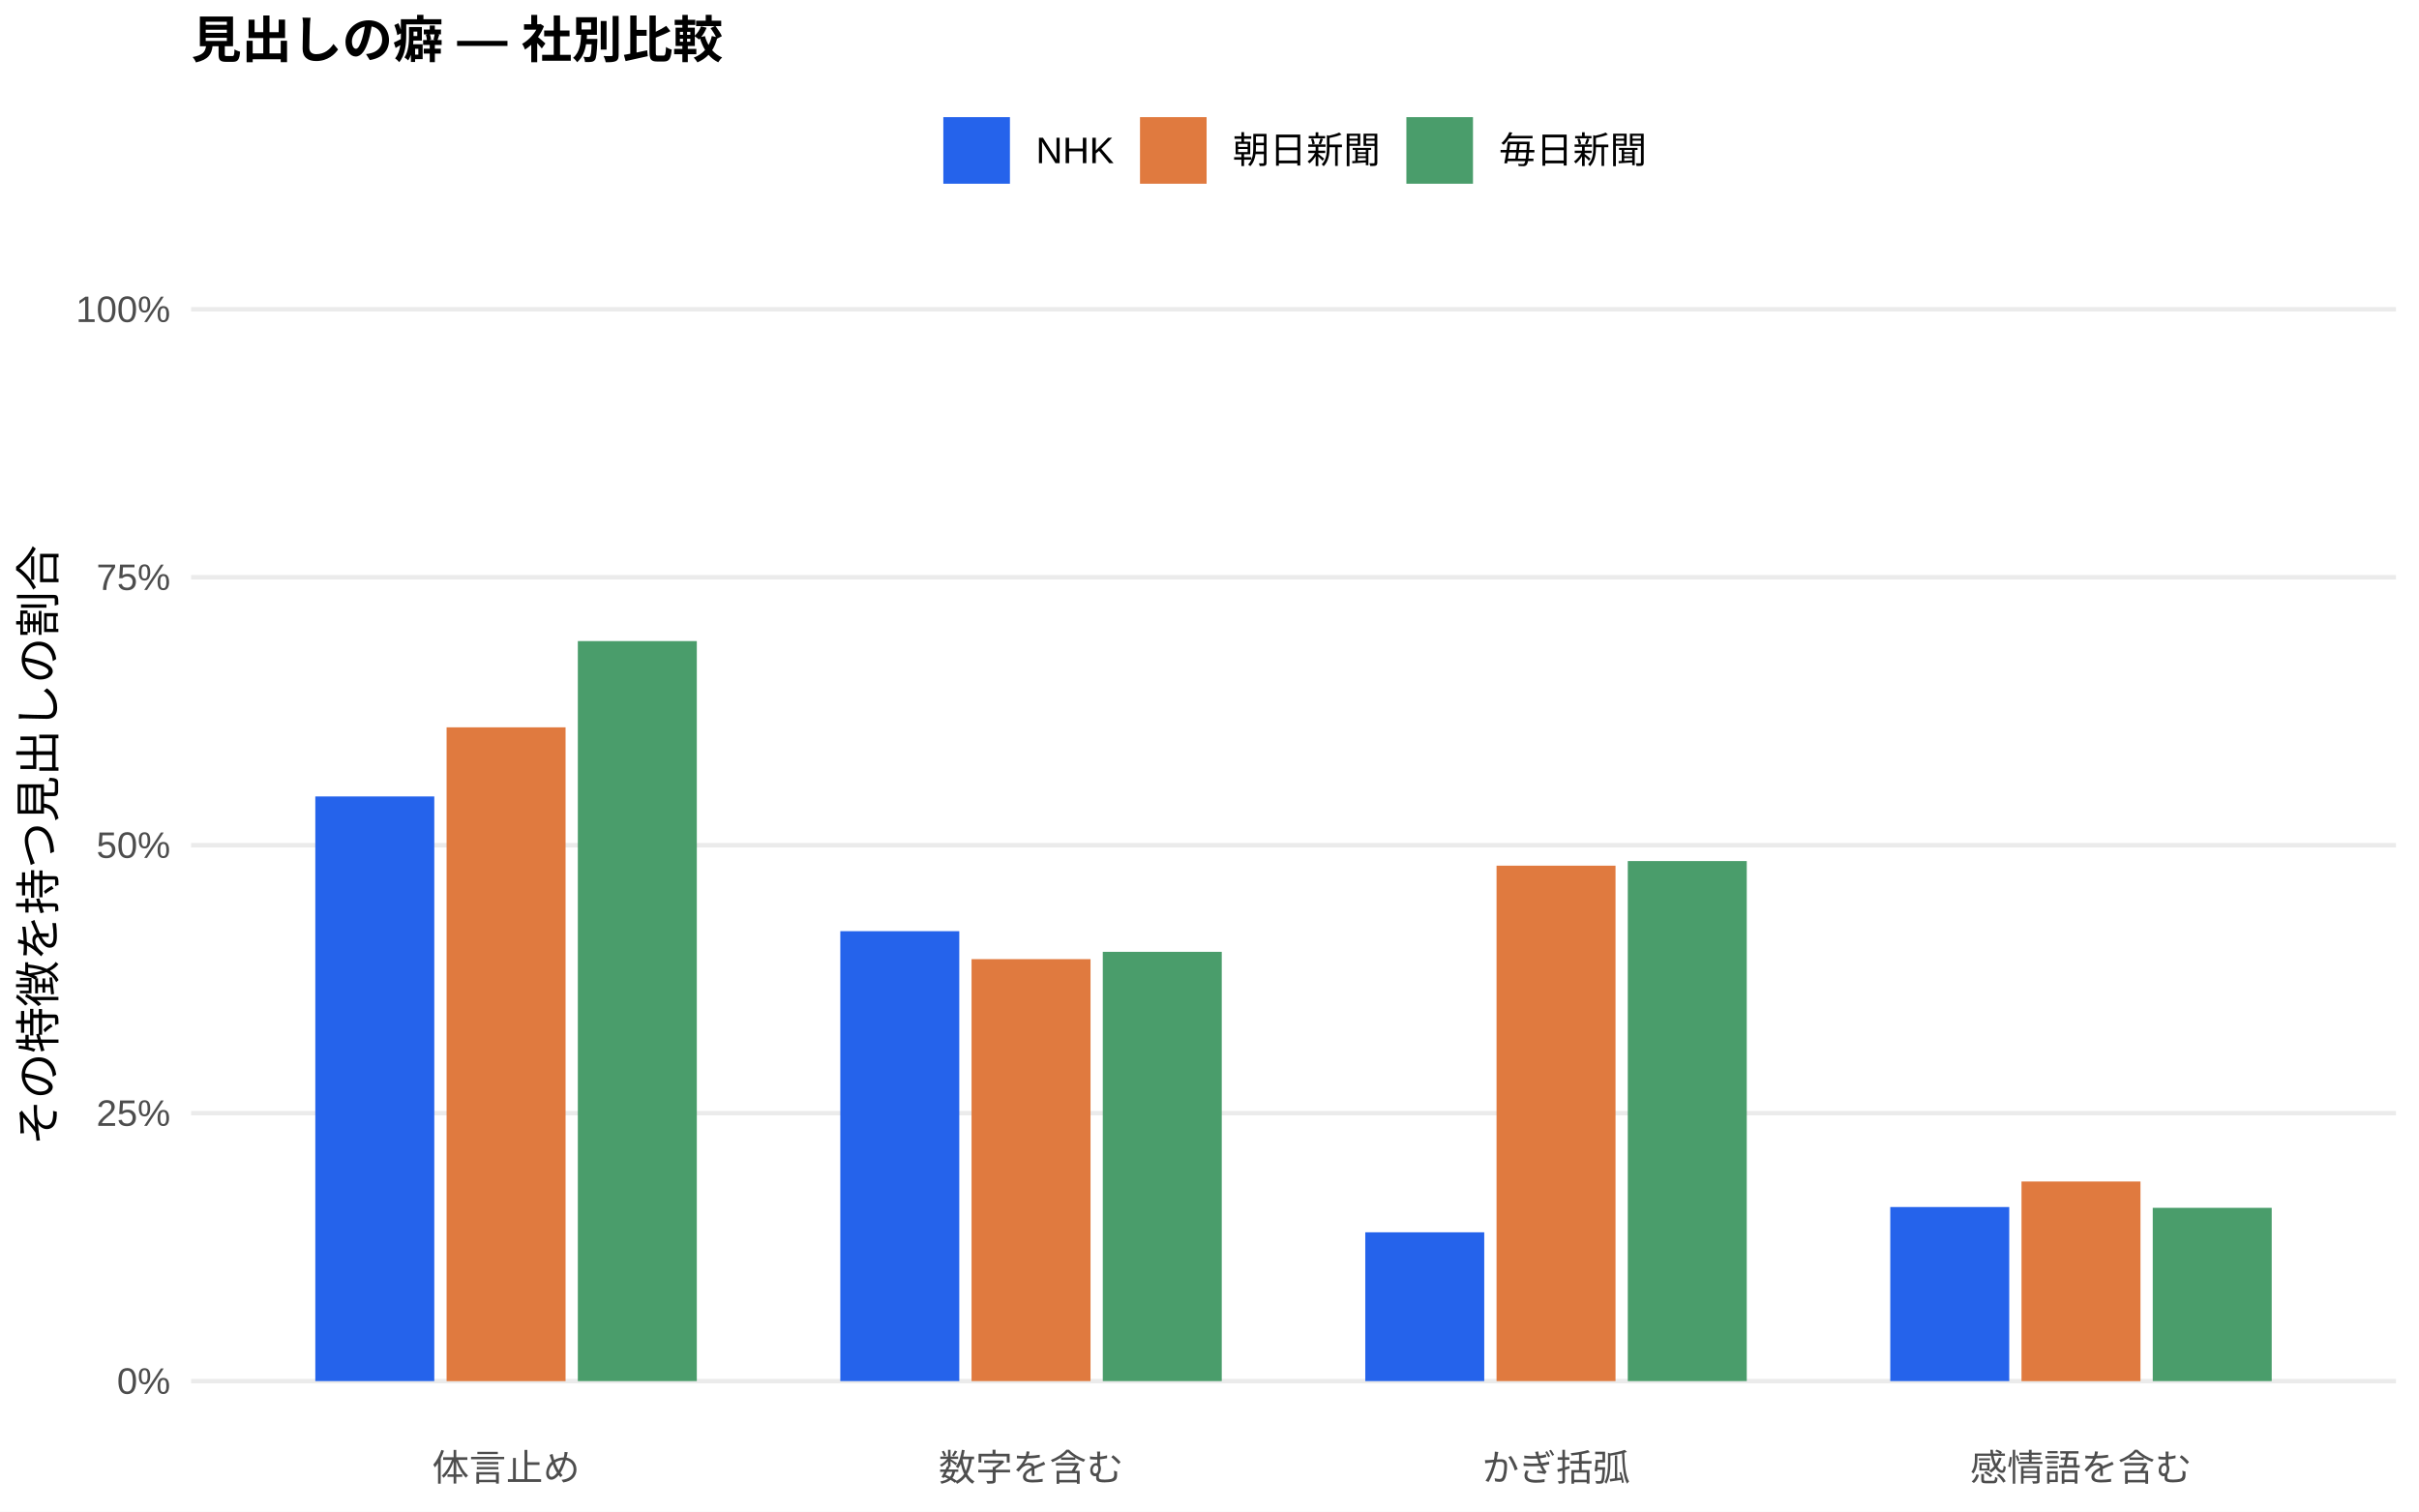
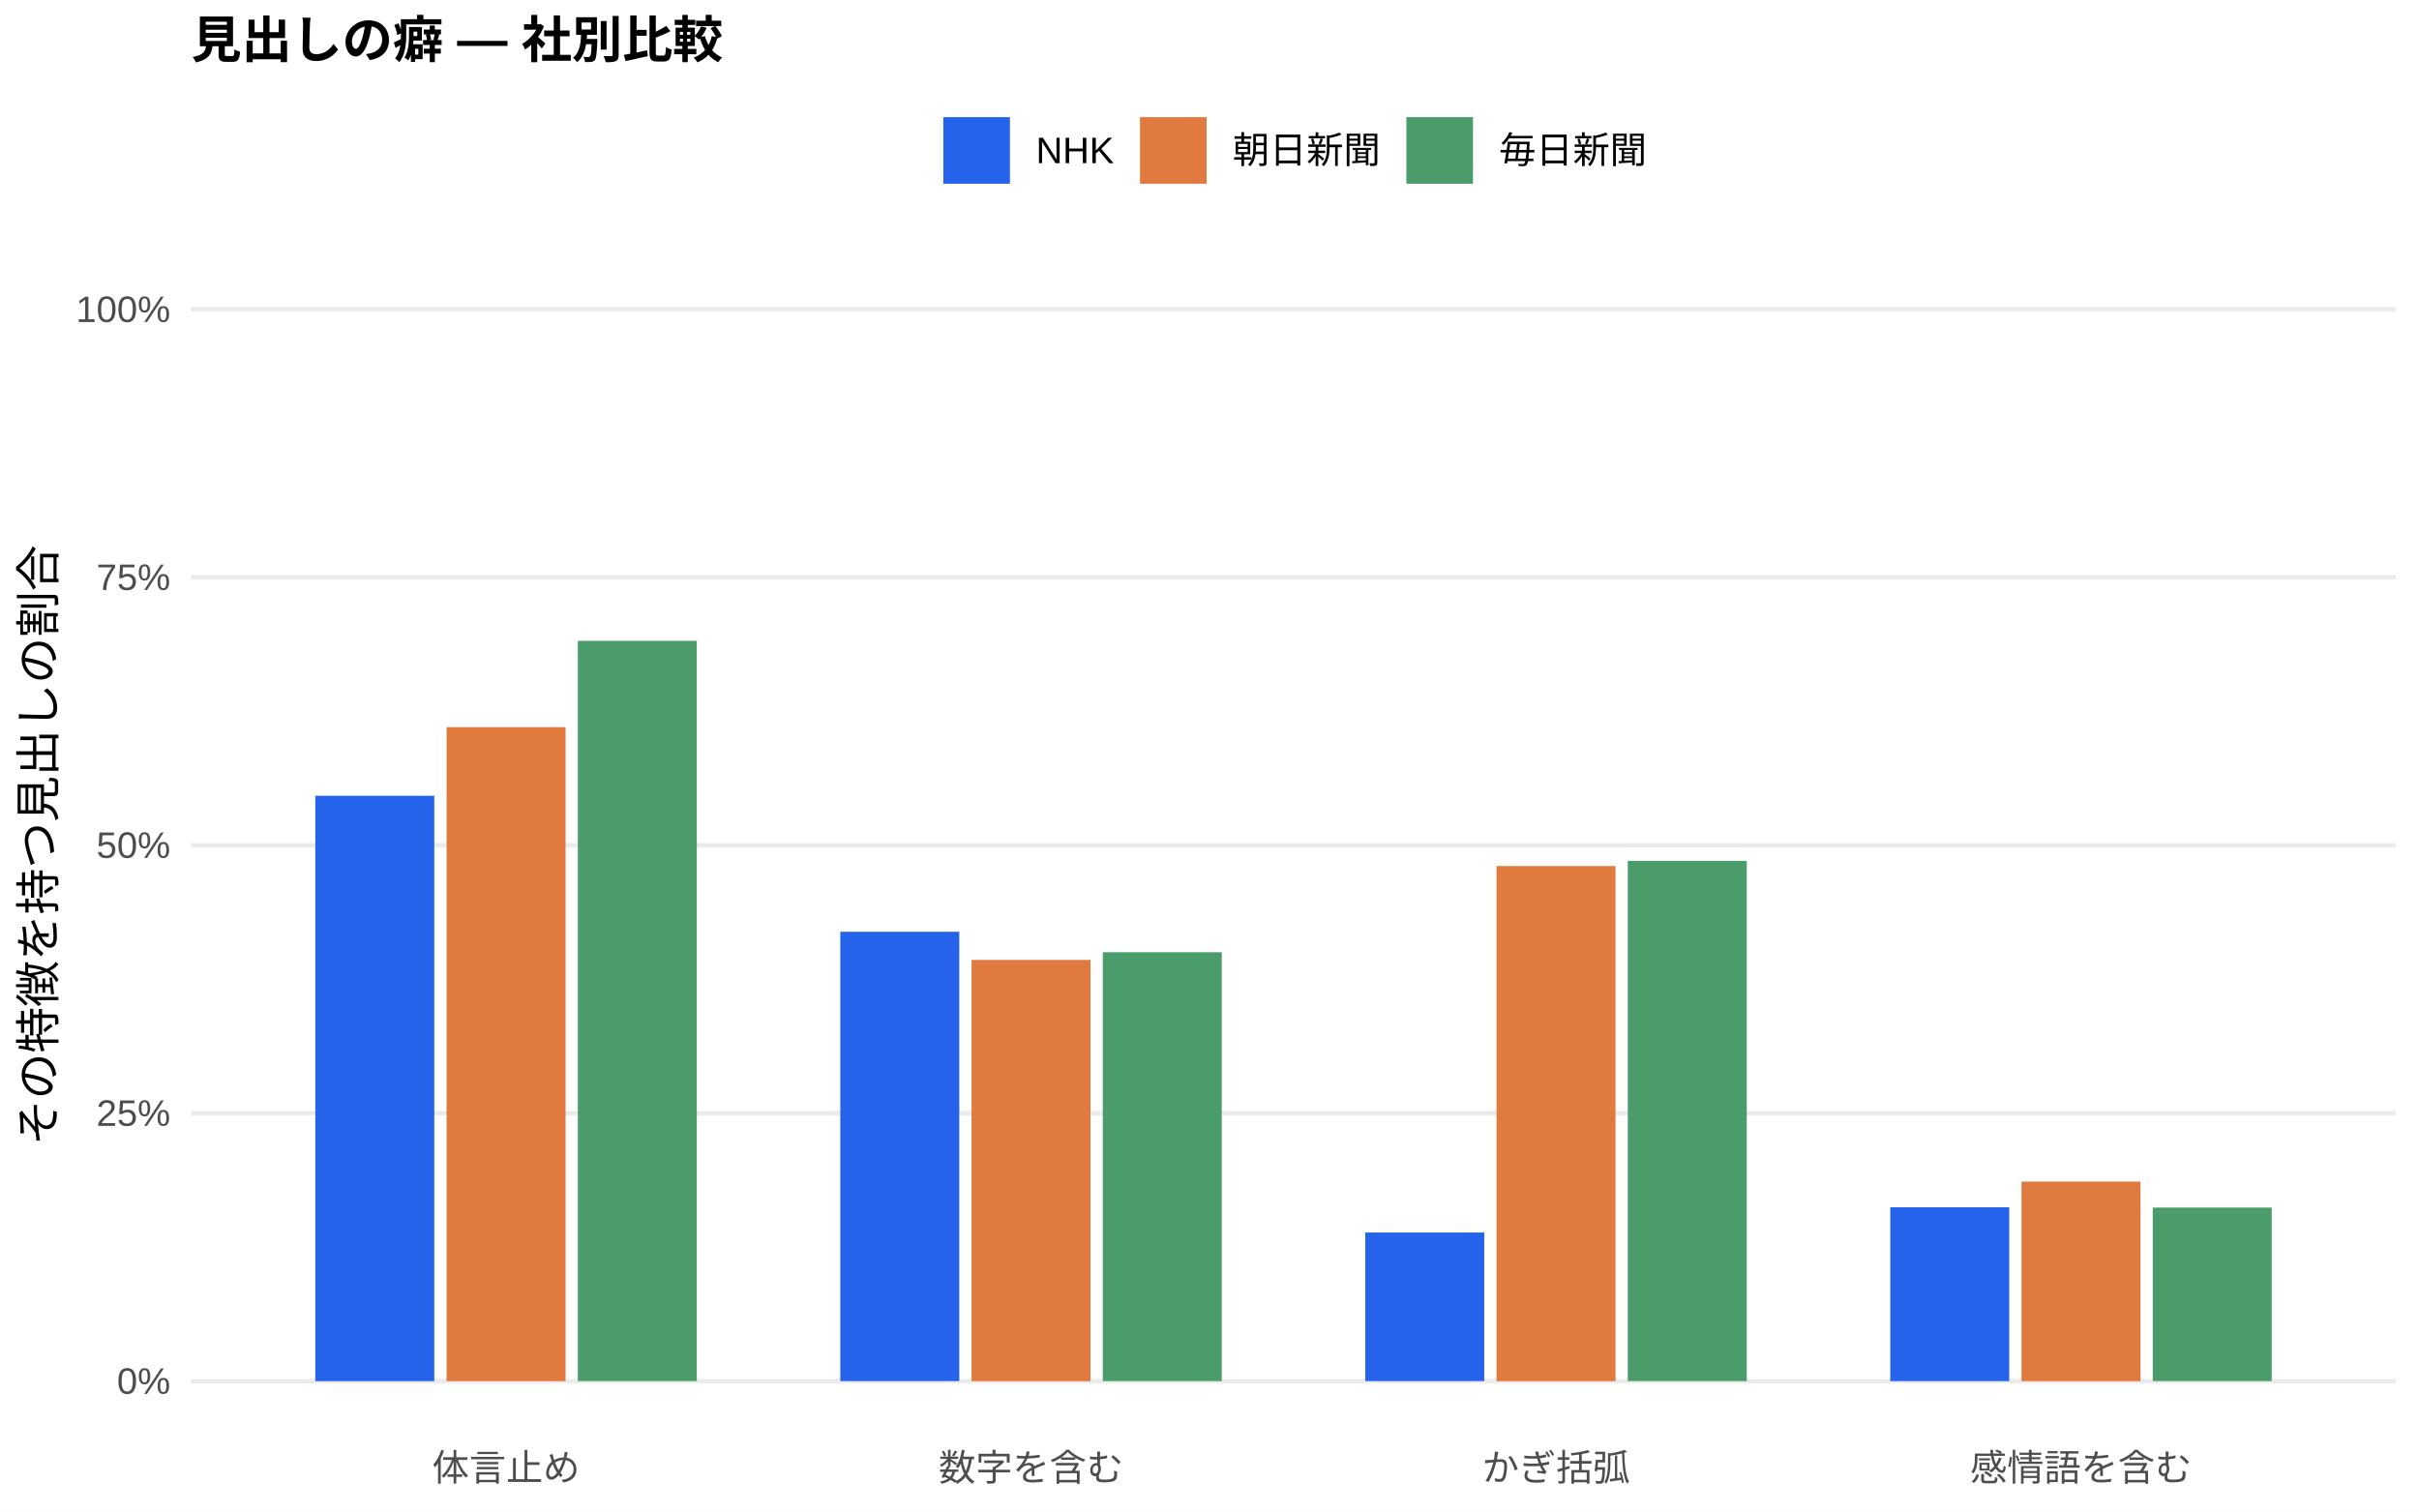
<svg xmlns="http://www.w3.org/2000/svg" width="576.00pt" height="360.00pt" viewBox="0 0 576.00 360.00">
  <g class="svglite">
    <defs>
      <style type="text/css">
    .svglite line, .svglite polyline, .svglite polygon, .svglite path, .svglite rect, .svglite circle {
      fill: none;
      stroke: #000000;
      stroke-linecap: round;
      stroke-linejoin: round;
      stroke-miterlimit: 10.00;
    }
    .svglite text {
      white-space: pre;
    }
    .svglite g.glyphgroup path {
      fill: inherit;
      stroke: none;
    }
  </style>
    </defs>
    <rect width="100%" height="100%" style="stroke: none; fill: #FFFFFF;" />
    <defs>
      <clipPath id="cpMC4wMHw1NzYuMDB8MC4wMHwzNjAuMDA=">
        <rect x="0.00" y="0.00" width="576.00" height="360.00" />
      </clipPath>
    </defs>
    <g clip-path="url(#cpMC4wMHw1NzYuMDB8MC4wMHwzNjAuMDA=)">
      <rect x="0.00" y="0.00" width="576.00" height="360.00" style="stroke-width: 1.07; stroke: none; fill: #FFFFFF;" />
    </g>
    <defs>
      <clipPath id="cpNDUuNTB8NTcwLjUyfDYwLjkxfDM0MS43MQ==">
        <rect x="45.50" y="60.91" width="525.02" height="280.80" />
      </clipPath>
    </defs>
    <g clip-path="url(#cpNDUuNTB8NTcwLjUyfDYwLjkxfDM0MS43MQ==)">
      <polyline points="45.50,328.94 570.52,328.94 " style="stroke-width: 1.07; stroke: #EBEBEB; stroke-linecap: butt;" />
      <polyline points="45.50,265.12 570.52,265.12 " style="stroke-width: 1.07; stroke: #EBEBEB; stroke-linecap: butt;" />
      <polyline points="45.50,201.31 570.52,201.31 " style="stroke-width: 1.07; stroke: #EBEBEB; stroke-linecap: butt;" />
      <polyline points="45.50,137.49 570.52,137.49 " style="stroke-width: 1.07; stroke: #EBEBEB; stroke-linecap: butt;" />
      <polyline points="45.50,73.67 570.52,73.67 " style="stroke-width: 1.07; stroke: #EBEBEB; stroke-linecap: butt;" />
-       <rect x="75.08" y="189.69" width="28.33" height="139.25" style="stroke-width: 1.07; stroke: none; stroke-linecap: butt; stroke-linejoin: miter; fill: #2563EB;" />
-       <rect x="200.09" y="221.78" width="28.33" height="107.16" style="stroke-width: 1.07; stroke: none; stroke-linecap: butt; stroke-linejoin: miter; fill: #2563EB;" />
-       <rect x="325.09" y="293.50" width="28.33" height="35.44" style="stroke-width: 1.07; stroke: none; stroke-linecap: butt; stroke-linejoin: miter; fill: #2563EB;" />
-       <rect x="450.10" y="287.48" width="28.33" height="41.46" style="stroke-width: 1.07; stroke: none; stroke-linecap: butt; stroke-linejoin: miter; fill: #2563EB;" />
-       <rect x="106.34" y="173.23" width="28.33" height="155.72" style="stroke-width: 1.07; stroke: none; stroke-linecap: butt; stroke-linejoin: miter; fill: #E07A3F;" />
-       <rect x="231.34" y="228.44" width="28.33" height="100.50" style="stroke-width: 1.07; stroke: none; stroke-linecap: butt; stroke-linejoin: miter; fill: #E07A3F;" />
-       <rect x="356.35" y="206.18" width="28.33" height="122.76" style="stroke-width: 1.07; stroke: none; stroke-linecap: butt; stroke-linejoin: miter; fill: #E07A3F;" />
-       <rect x="481.35" y="281.40" width="28.33" height="47.55" style="stroke-width: 1.07; stroke: none; stroke-linecap: butt; stroke-linejoin: miter; fill: #E07A3F;" />
-       <rect x="137.59" y="152.69" width="28.33" height="176.25" style="stroke-width: 1.07; stroke: none; stroke-linecap: butt; stroke-linejoin: miter; fill: #4A9D6B;" />
-       <rect x="262.59" y="226.70" width="28.33" height="102.24" style="stroke-width: 1.07; stroke: none; stroke-linecap: butt; stroke-linejoin: miter; fill: #4A9D6B;" />
-       <rect x="387.60" y="205.08" width="28.33" height="123.86" style="stroke-width: 1.07; stroke: none; stroke-linecap: butt; stroke-linejoin: miter; fill: #4A9D6B;" />
-       <rect x="512.60" y="287.67" width="28.33" height="41.27" style="stroke-width: 1.07; stroke: none; stroke-linecap: butt; stroke-linejoin: miter; fill: #4A9D6B;" />
+       <rect x="75.08" y="189.54" width="28.33" height="139.41" style="stroke-width: 1.07; stroke: none; stroke-linecap: butt; stroke-linejoin: miter; fill: #2563EB;" />
+       <rect x="200.09" y="221.92" width="28.33" height="107.02" style="stroke-width: 1.07; stroke: none; stroke-linecap: butt; stroke-linejoin: miter; fill: #2563EB;" />
+       <rect x="325.09" y="293.55" width="28.33" height="35.39" style="stroke-width: 1.07; stroke: none; stroke-linecap: butt; stroke-linejoin: miter; fill: #2563EB;" />
+       <rect x="450.10" y="287.54" width="28.33" height="41.40" style="stroke-width: 1.07; stroke: none; stroke-linecap: butt; stroke-linejoin: miter; fill: #2563EB;" />
+       <rect x="106.34" y="173.18" width="28.33" height="155.76" style="stroke-width: 1.07; stroke: none; stroke-linecap: butt; stroke-linejoin: miter; fill: #E07A3F;" />
+       <rect x="231.34" y="228.62" width="28.33" height="100.33" style="stroke-width: 1.07; stroke: none; stroke-linecap: butt; stroke-linejoin: miter; fill: #E07A3F;" />
+       <rect x="356.35" y="206.27" width="28.33" height="122.68" style="stroke-width: 1.07; stroke: none; stroke-linecap: butt; stroke-linejoin: miter; fill: #E07A3F;" />
+       <rect x="481.35" y="281.42" width="28.33" height="47.53" style="stroke-width: 1.07; stroke: none; stroke-linecap: butt; stroke-linejoin: miter; fill: #E07A3F;" />
+       <rect x="137.59" y="152.63" width="28.33" height="176.31" style="stroke-width: 1.07; stroke: none; stroke-linecap: butt; stroke-linejoin: miter; fill: #4A9D6B;" />
+       <rect x="262.59" y="226.79" width="28.33" height="102.15" style="stroke-width: 1.07; stroke: none; stroke-linecap: butt; stroke-linejoin: miter; fill: #4A9D6B;" />
+       <rect x="387.60" y="205.04" width="28.33" height="123.90" style="stroke-width: 1.07; stroke: none; stroke-linecap: butt; stroke-linejoin: miter; fill: #4A9D6B;" />
+       <rect x="512.60" y="287.61" width="28.33" height="41.33" style="stroke-width: 1.07; stroke: none; stroke-linecap: butt; stroke-linejoin: miter; fill: #4A9D6B;" />
    </g>
    <g clip-path="url(#cpMC4wMHw1NzYuMDB8MC4wMHwzNjAuMDA=)">
      <text x="40.57" y="331.97" text-anchor="end" style="font-size: 8.80px;fill: #4D4D4D; font-family: &quot;Liberation Sans&quot;;" textLength="12.72px" lengthAdjust="spacingAndGlyphs">0%</text>
      <text x="40.57" y="268.15" text-anchor="end" style="font-size: 8.80px;fill: #4D4D4D; font-family: &quot;Liberation Sans&quot;;" textLength="17.61px" lengthAdjust="spacingAndGlyphs">25%</text>
      <text x="40.57" y="204.33" text-anchor="end" style="font-size: 8.80px;fill: #4D4D4D; font-family: &quot;Liberation Sans&quot;;" textLength="17.61px" lengthAdjust="spacingAndGlyphs">50%</text>
      <text x="40.57" y="140.52" text-anchor="end" style="font-size: 8.80px;fill: #4D4D4D; font-family: &quot;Liberation Sans&quot;;" textLength="17.61px" lengthAdjust="spacingAndGlyphs">75%</text>
      <text x="40.57" y="76.70" text-anchor="end" style="font-size: 8.80px;fill: #4D4D4D; font-family: &quot;Liberation Sans&quot;;" textLength="22.50px" lengthAdjust="spacingAndGlyphs">100%</text>
      <text x="120.50" y="352.69" text-anchor="middle" style="font-size: 8.80px;fill: #4D4D4D; font-family: &quot;Liberation Sans&quot;;" textLength="35.19px" lengthAdjust="spacingAndGlyphs">体言止め</text>
      <text x="245.51" y="352.69" text-anchor="middle" style="font-size: 8.80px;fill: #4D4D4D; font-family: &quot;Liberation Sans&quot;;" textLength="43.98px" lengthAdjust="spacingAndGlyphs">数字を含む</text>
      <text x="370.51" y="352.69" text-anchor="middle" style="font-size: 8.80px;fill: #4D4D4D; font-family: &quot;Liberation Sans&quot;;" textLength="35.19px" lengthAdjust="spacingAndGlyphs">かぎ括弧</text>
      <text x="495.52" y="352.69" text-anchor="middle" style="font-size: 8.80px;fill: #4D4D4D; font-family: &quot;Liberation Sans&quot;;" textLength="52.78px" lengthAdjust="spacingAndGlyphs">感情語を含む</text>
      <text transform="translate(13.05,201.31) rotate(-90)" text-anchor="middle" style="font-size: 11.00px; font-family: &quot;Liberation Sans&quot;;" textLength="143.00px" lengthAdjust="spacingAndGlyphs">その特徴を持つ見出しの割合</text>
      <rect x="224.62" y="27.90" width="15.86" height="15.86" style="stroke-width: 1.07; stroke: none; stroke-linecap: butt; stroke-linejoin: miter; fill: #2563EB;" />
      <rect x="271.45" y="27.90" width="15.86" height="15.86" style="stroke-width: 1.07; stroke: none; stroke-linecap: butt; stroke-linejoin: miter; fill: #E07A3F;" />
      <rect x="334.88" y="27.90" width="15.86" height="15.86" style="stroke-width: 1.07; stroke: none; stroke-linecap: butt; stroke-linejoin: miter; fill: #4A9D6B;" />
      <text x="246.67" y="38.86" style="font-size: 8.80px; font-family: &quot;Liberation Sans&quot;;" textLength="18.59px" lengthAdjust="spacingAndGlyphs">NHK</text>
      <text x="293.50" y="38.86" style="font-size: 8.80px; font-family: &quot;Liberation Sans&quot;;" textLength="35.19px" lengthAdjust="spacingAndGlyphs">朝日新聞</text>
      <text x="356.93" y="38.86" style="font-size: 8.80px; font-family: &quot;Liberation Sans&quot;;" textLength="35.19px" lengthAdjust="spacingAndGlyphs">毎日新聞</text>
      <text x="45.50" y="13.74" style="font-size: 12.00px; font-weight: bold; font-family: &quot;Liberation Sans&quot;;" textLength="126.66px" lengthAdjust="spacingAndGlyphs">見出しの癖 — 社別比較</text>
    </g>
  </g>
</svg>
